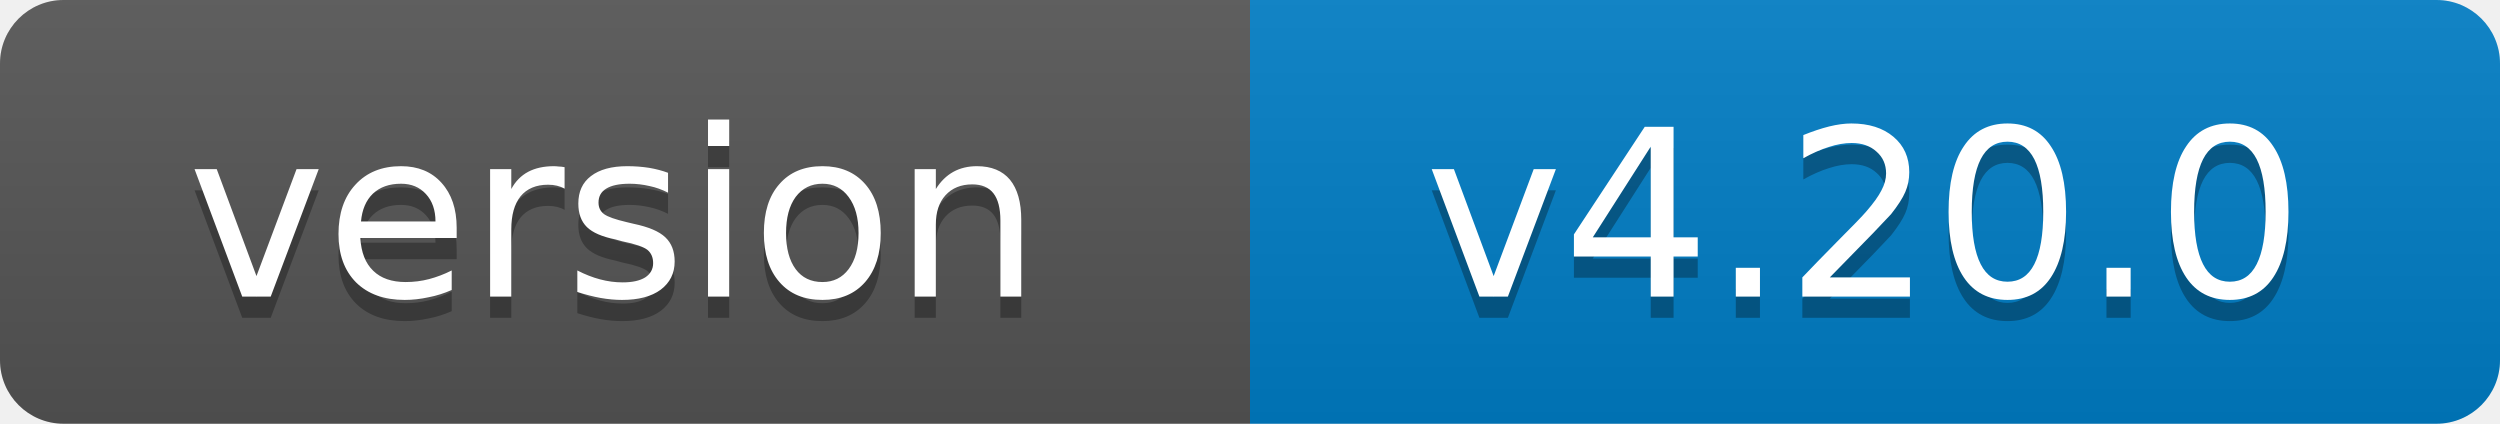
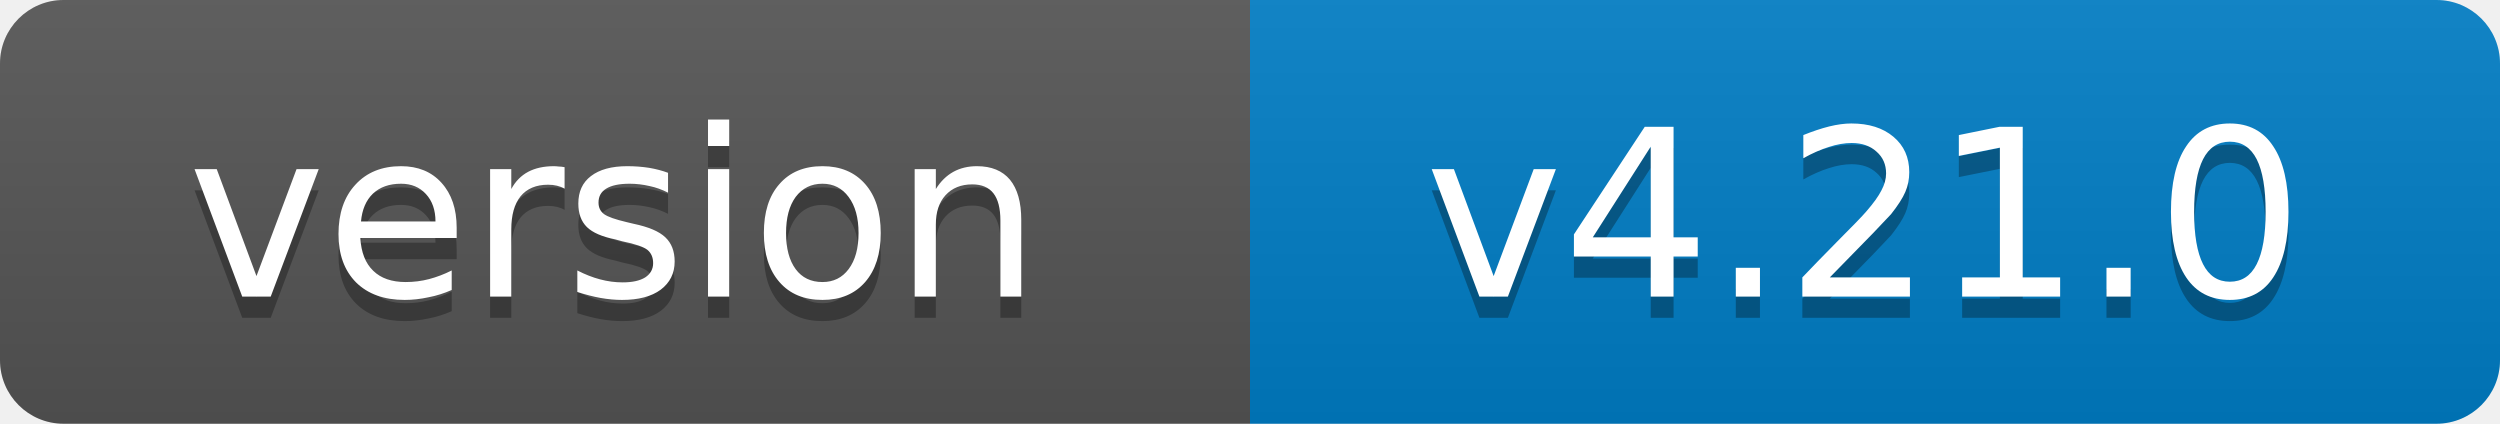
- <svg xmlns="http://www.w3.org/2000/svg" width="118" height="20" role="img" aria-label="version: v4.20.0">
+ <svg xmlns="http://www.w3.org/2000/svg" width="118" height="20" role="img" aria-label="version: v4.21.0">
  <linearGradient id="s" x2="0" y2="100%">
    <stop offset="0" stop-color="#bbb" stop-opacity=".1" />
    <stop offset="1" stop-opacity=".1" />
  </linearGradient>
  <clipPath id="r">
    <rect width="118" height="20" rx="3" fill="#fff" />
  </clipPath>
  <g clip-path="url(#r)">
    <rect width="59" height="20" fill="#555" />
    <rect x="59" width="59" height="20" fill="#007ec6" />
    <rect width="118" height="20" fill="url(#s)" />
  </g>
  <g fill="#fff" text-anchor="middle" font-family="Verdana,Geneva,DejaVu Sans,sans-serif" font-size="11">
    <text x="29" y="15" fill="#010101" fill-opacity=".3">version</text>
    <text x="29" y="14">version</text>
-     <text x="88" y="15" fill="#010101" fill-opacity=".3">v4.20.0</text>
-     <text x="88" y="14">v4.20.0</text>
+     <text x="88" y="15" fill="#010101" fill-opacity=".3">v4.21.0</text>
+     <text x="88" y="14">v4.21.0</text>
  </g>
</svg>
